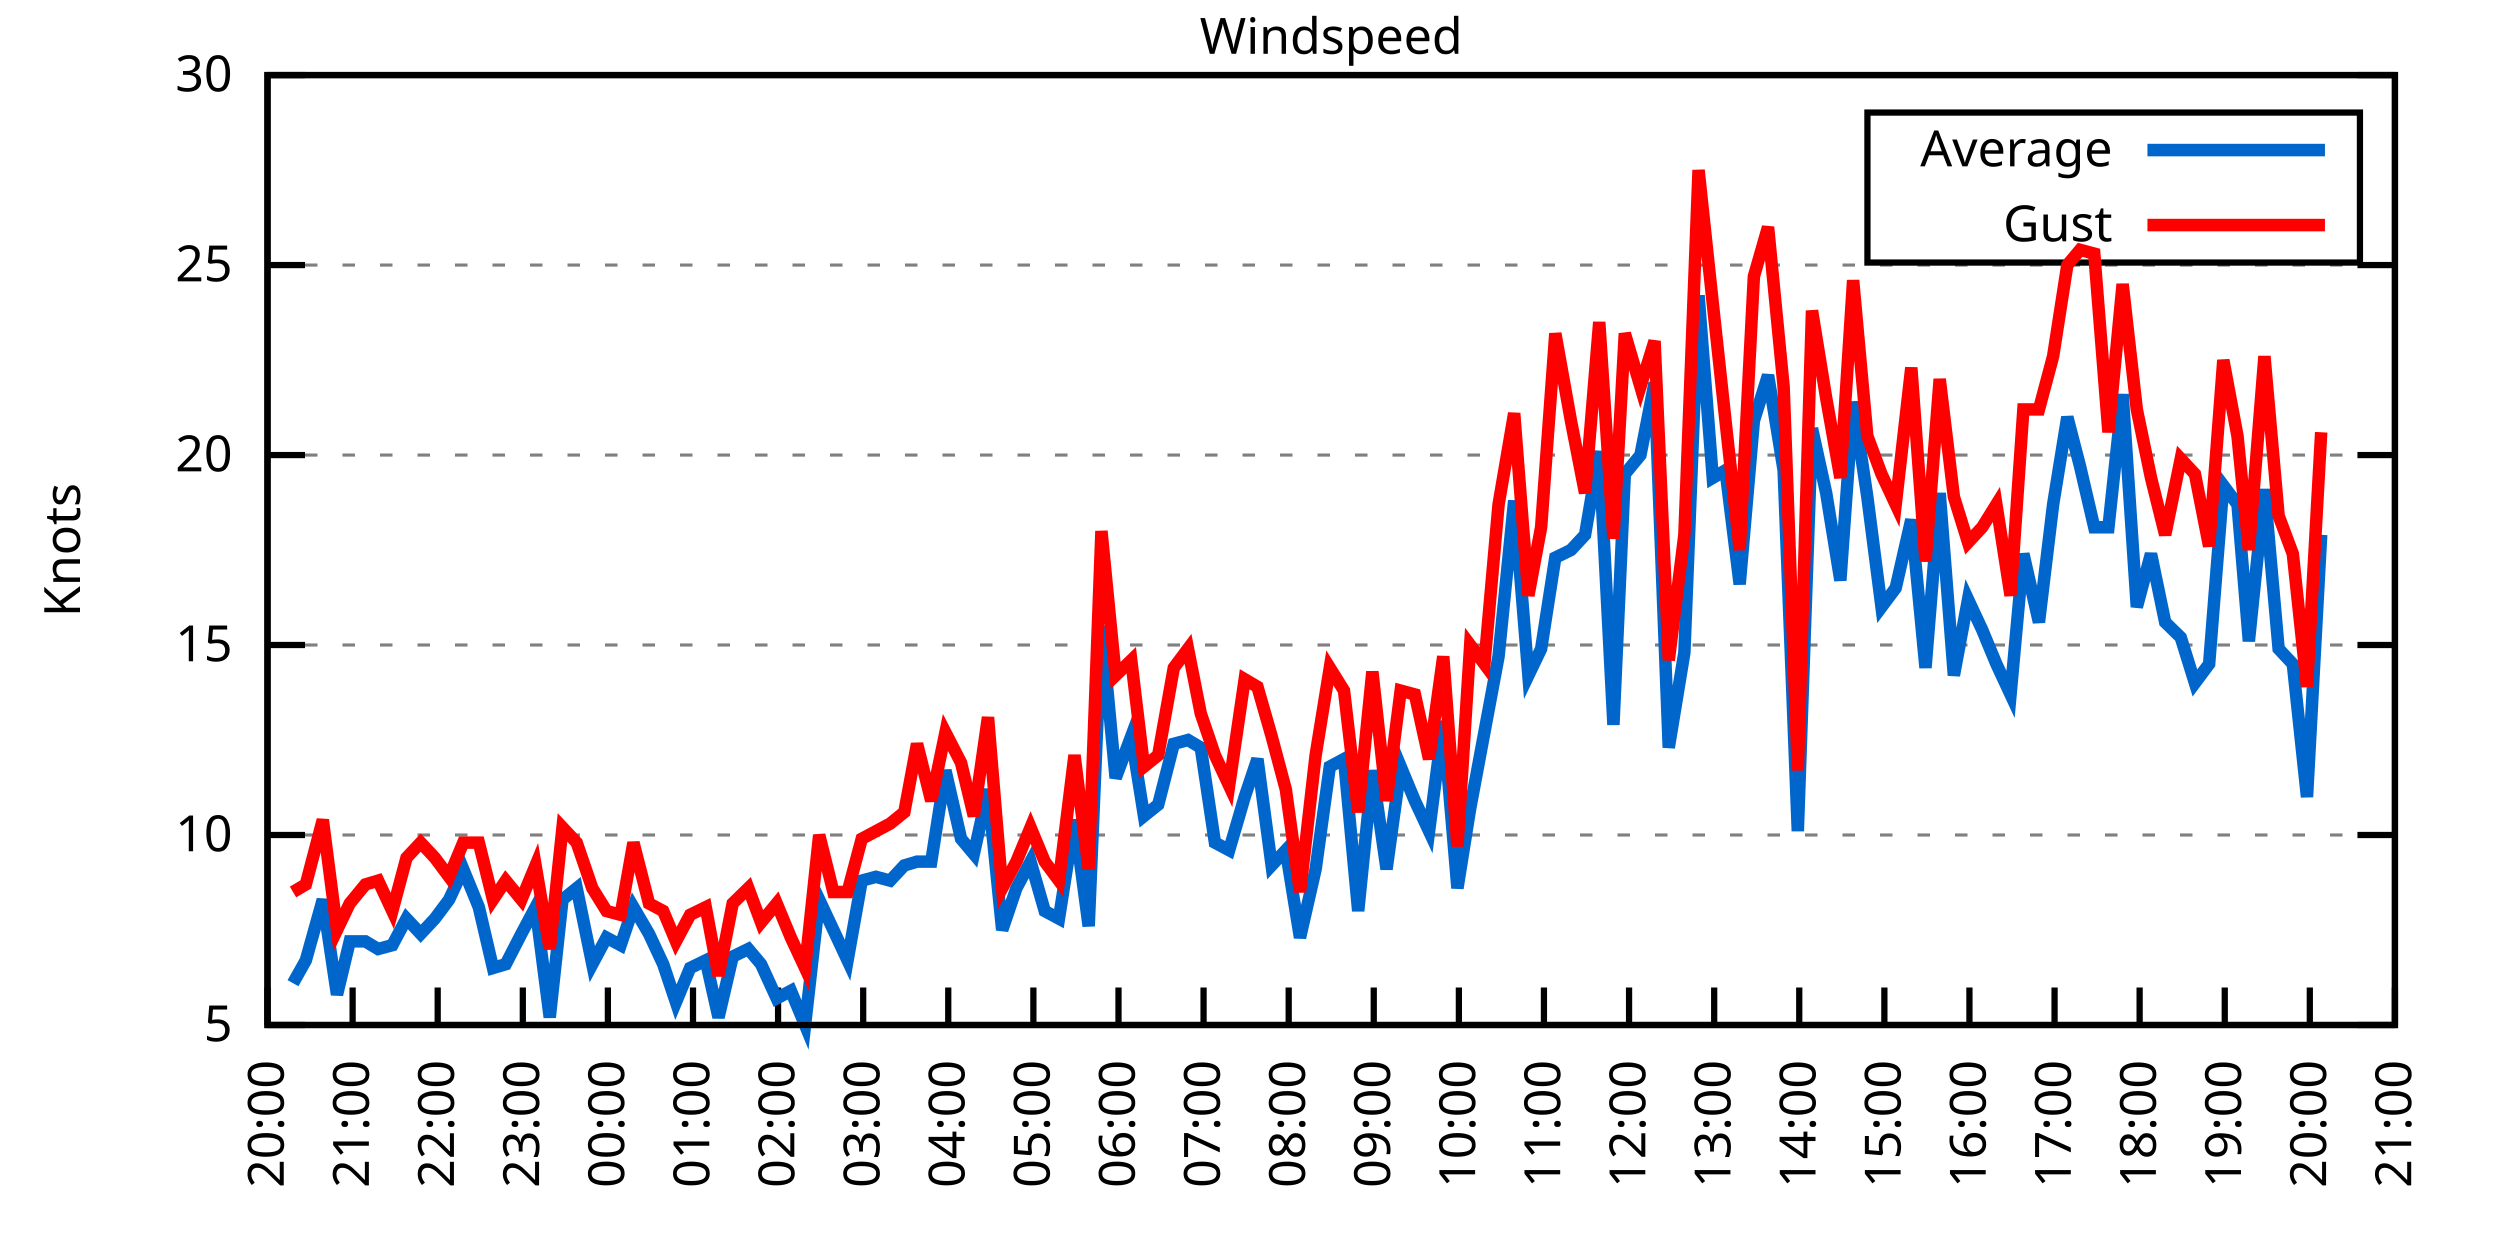
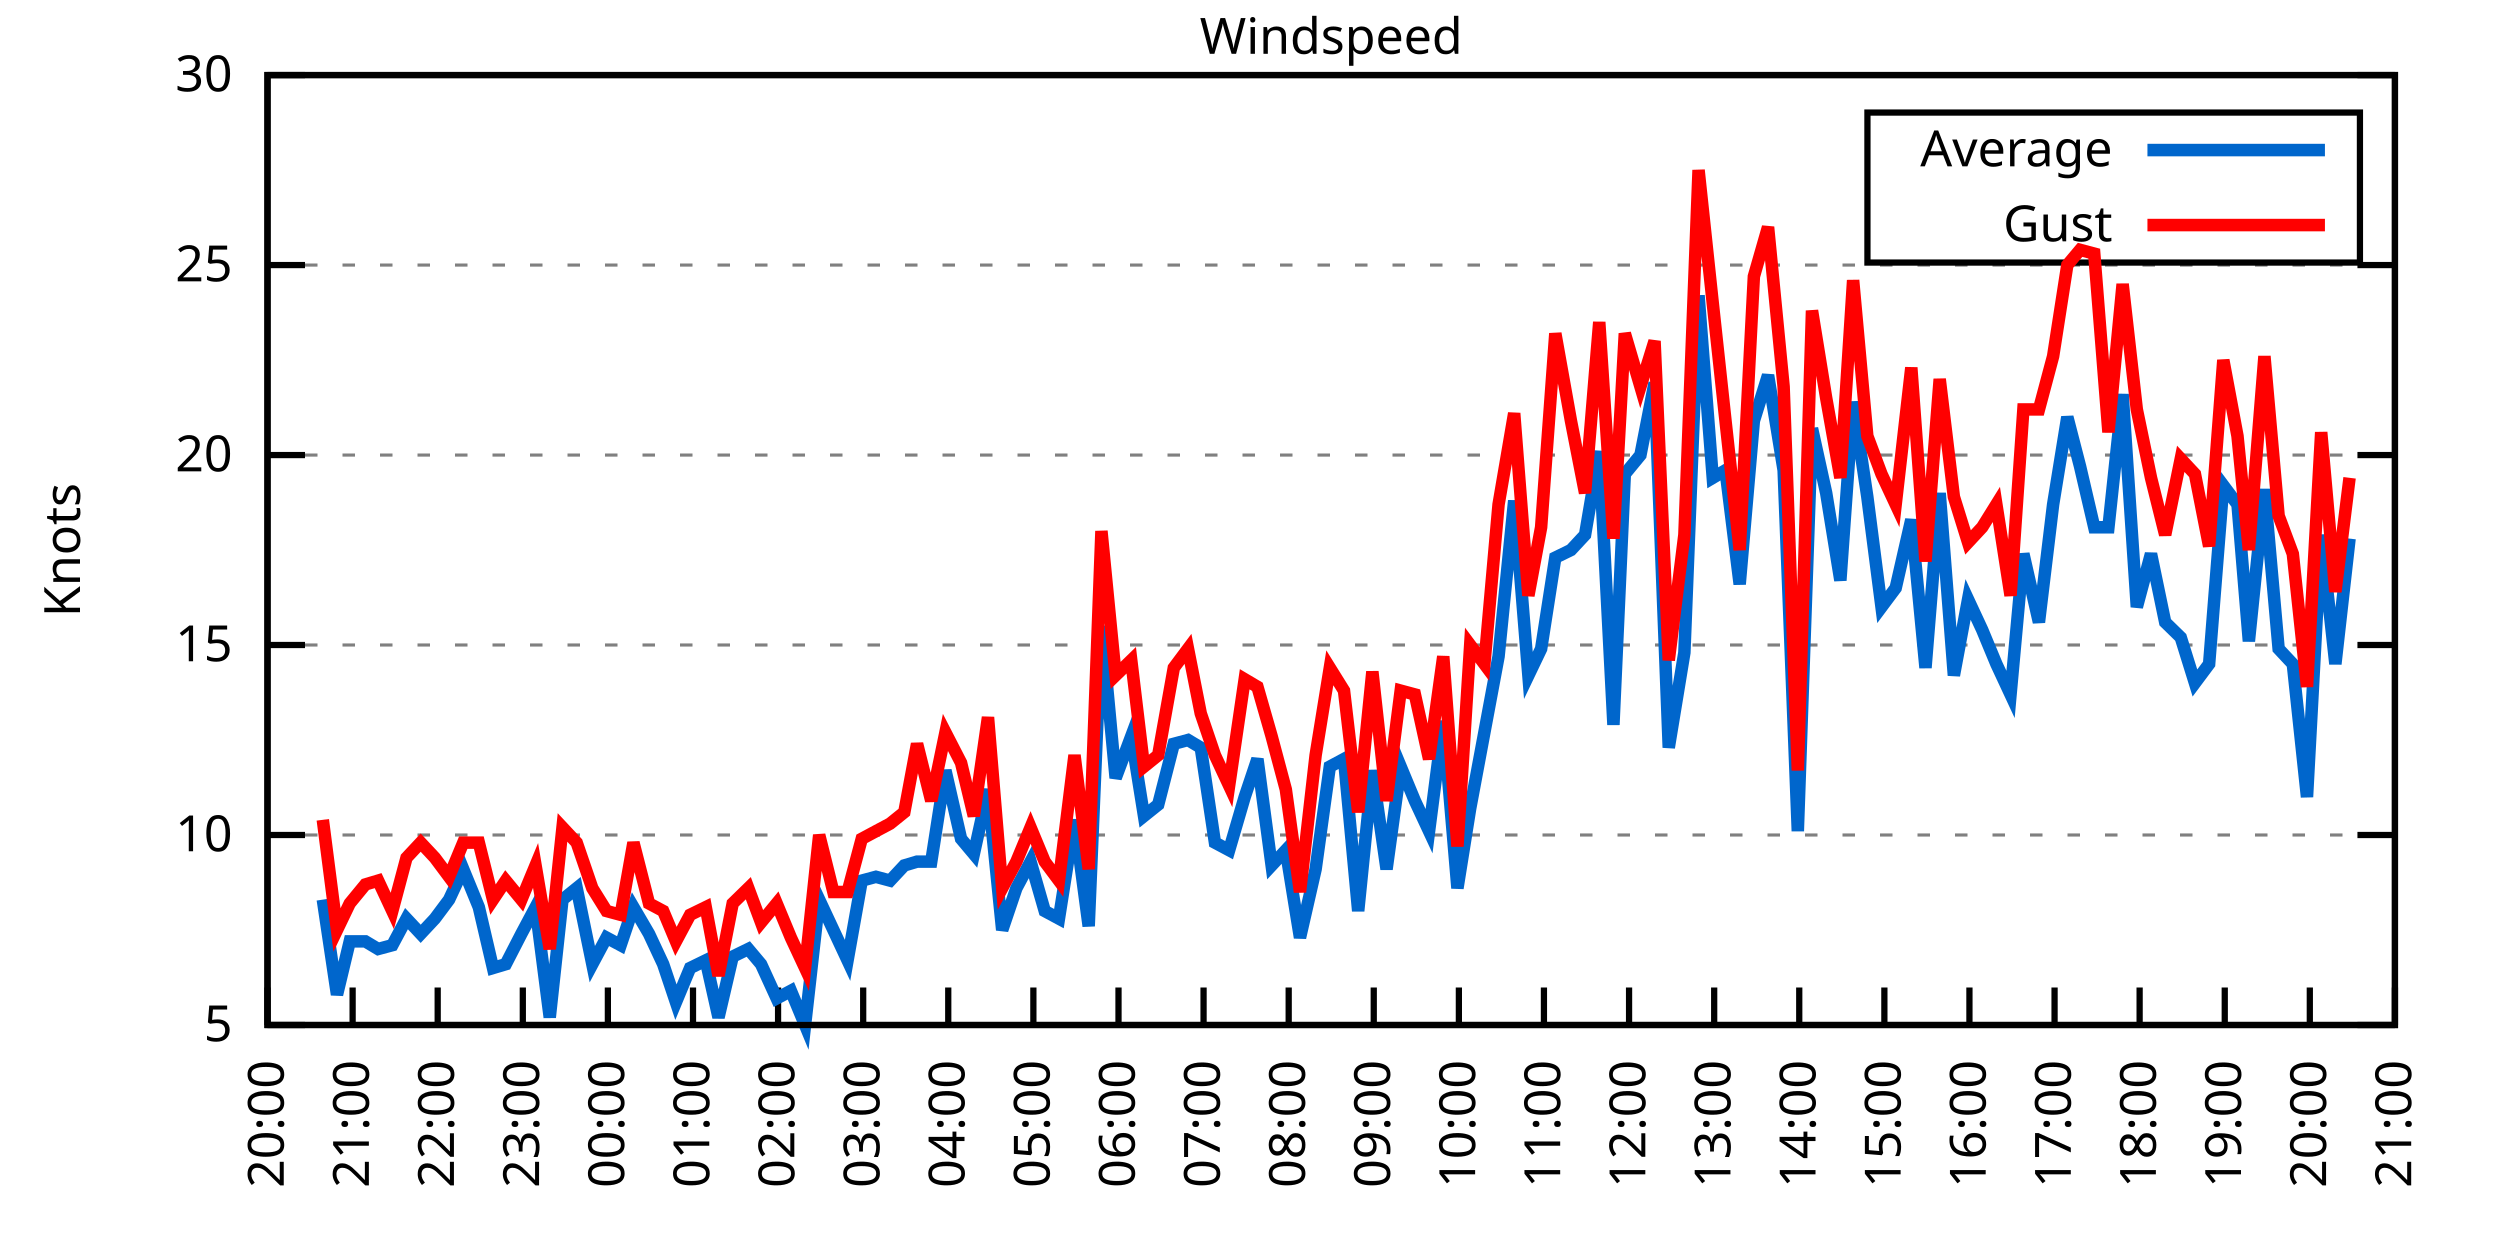
<svg xmlns="http://www.w3.org/2000/svg" xmlns:xlink="http://www.w3.org/1999/xlink" width="400" height="200" viewBox="0 0 400 200">
  <g id="gnuplot_canvas">
    <rect x="0" y="0" width="400" height="200" fill="none" />
    <defs>
      <circle id="gpDot" r="0.5" stroke-width="0.5" stroke="currentColor" />
      <path id="gpPt0" stroke-width="0.333" stroke="currentColor" d="M-1,0 h2 M0,-1 v2" />
      <path id="gpPt1" stroke-width="0.333" stroke="currentColor" d="M-1,-1 L1,1 M1,-1 L-1,1" />
      <path id="gpPt2" stroke-width="0.333" stroke="currentColor" d="M-1,0 L1,0 M0,-1 L0,1 M-1,-1 L1,1 M-1,1 L1,-1" />
      <rect id="gpPt3" stroke-width="0.333" stroke="currentColor" x="-1" y="-1" width="2" height="2" />
      <rect id="gpPt4" stroke-width="0.333" stroke="currentColor" fill="currentColor" x="-1" y="-1" width="2" height="2" />
      <circle id="gpPt5" stroke-width="0.333" stroke="currentColor" cx="0" cy="0" r="1" />
      <use xlink:href="#gpPt5" id="gpPt6" fill="currentColor" stroke="none" />
      <path id="gpPt7" stroke-width="0.333" stroke="currentColor" d="M0,-1.33 L-1.33,0.67 L1.33,0.67 z" />
      <use xlink:href="#gpPt7" id="gpPt8" fill="currentColor" stroke="none" />
      <use xlink:href="#gpPt7" id="gpPt9" stroke="currentColor" transform="rotate(180)" />
      <use xlink:href="#gpPt9" id="gpPt10" fill="currentColor" stroke="none" />
      <use xlink:href="#gpPt3" id="gpPt11" stroke="currentColor" transform="rotate(45)" />
      <use xlink:href="#gpPt11" id="gpPt12" fill="currentColor" stroke="none" />
      <path id="gpPt13" stroke-width="0.333" stroke="currentColor" d="M0,1.330 L1.265,0.411 L0.782,-1.067 L-0.782,-1.076 L-1.265,0.411 z" />
      <use xlink:href="#gpPt13" id="gpPt14" fill="currentColor" stroke="none" />
      <filter id="textbox" filterUnits="objectBoundingBox" x="0" y="0" height="1" width="1">
        <feFlood flood-color="white" flood-opacity="1" result="bgnd" />
        <feComposite in="SourceGraphic" in2="bgnd" operator="atop" />
      </filter>
      <filter id="greybox" filterUnits="objectBoundingBox" x="0" y="0" height="1" width="1">
        <feFlood flood-color="lightgrey" flood-opacity="1" result="grey" />
        <feComposite in="SourceGraphic" in2="grey" operator="atop" />
      </filter>
    </defs>
    <g fill="none" color="white" stroke="currentColor" stroke-width="1.00" stroke-linecap="butt" stroke-linejoin="miter">
</g>
    <g fill="none" color="black" stroke="currentColor" stroke-width="1.00" stroke-linecap="butt" stroke-linejoin="miter">
      <g stroke="none" shape-rendering="crispEdges">
        <polygon fill="rgb(255, 255, 255)" points="42.80,164.00 383.18,164.00 383.18,12.02 42.80,12.02 " />
      </g>
    </g>
    <g fill="none" color="black" stroke="currentColor" stroke-width="1.00" stroke-linecap="butt" stroke-linejoin="miter">
</g>
    <g fill="none" color="black" stroke="black" stroke-width="0.50" stroke-linecap="butt" stroke-linejoin="miter">
</g>
    <g fill="none" color="gray" stroke="currentColor" stroke-width="0.50" stroke-linecap="butt" stroke-linejoin="miter">
      <path stroke="gray" stroke-dasharray="2,4" class="gridline" d="M42.80,164.00 L383.19,164.00  " />
    </g>
    <g fill="none" color="gray" stroke="gray" stroke-width="1.00" stroke-linecap="butt" stroke-linejoin="miter">
</g>
    <g fill="none" color="black" stroke="currentColor" stroke-width="1.00" stroke-linecap="butt" stroke-linejoin="miter">
      <path stroke="black" d="M42.80,164.00 L48.80,164.00 M383.19,164.00 L377.19,164.00  " />
      <g transform="translate(37.20,166.60)" stroke="none" fill="black" font-family="Sans" font-size="8.00" text-anchor="end">
        <text>
          <tspan font-family="Sans"> 5</tspan>
        </text>
      </g>
    </g>
    <g fill="none" color="black" stroke="currentColor" stroke-width="1.00" stroke-linecap="butt" stroke-linejoin="miter">
</g>
    <g fill="none" color="black" stroke="black" stroke-width="0.50" stroke-linecap="butt" stroke-linejoin="miter">
</g>
    <g fill="none" color="gray" stroke="currentColor" stroke-width="0.50" stroke-linecap="butt" stroke-linejoin="miter">
      <path stroke="gray" stroke-dasharray="2,4" class="gridline" d="M42.80,133.60 L383.19,133.60  " />
    </g>
    <g fill="none" color="gray" stroke="gray" stroke-width="1.00" stroke-linecap="butt" stroke-linejoin="miter">
</g>
    <g fill="none" color="black" stroke="currentColor" stroke-width="1.00" stroke-linecap="butt" stroke-linejoin="miter">
      <path stroke="black" d="M42.80,133.60 L48.80,133.60 M383.19,133.60 L377.19,133.60  " />
      <g transform="translate(37.20,136.20)" stroke="none" fill="black" font-family="Sans" font-size="8.00" text-anchor="end">
        <text>
          <tspan font-family="Sans"> 10</tspan>
        </text>
      </g>
    </g>
    <g fill="none" color="black" stroke="currentColor" stroke-width="1.00" stroke-linecap="butt" stroke-linejoin="miter">
</g>
    <g fill="none" color="black" stroke="black" stroke-width="0.50" stroke-linecap="butt" stroke-linejoin="miter">
</g>
    <g fill="none" color="gray" stroke="currentColor" stroke-width="0.50" stroke-linecap="butt" stroke-linejoin="miter">
      <path stroke="gray" stroke-dasharray="2,4" class="gridline" d="M42.80,103.20 L383.19,103.20  " />
    </g>
    <g fill="none" color="gray" stroke="gray" stroke-width="1.00" stroke-linecap="butt" stroke-linejoin="miter">
</g>
    <g fill="none" color="black" stroke="currentColor" stroke-width="1.00" stroke-linecap="butt" stroke-linejoin="miter">
      <path stroke="black" d="M42.80,103.20 L48.80,103.20 M383.19,103.20 L377.19,103.20  " />
      <g transform="translate(37.20,105.80)" stroke="none" fill="black" font-family="Sans" font-size="8.00" text-anchor="end">
        <text>
          <tspan font-family="Sans"> 15</tspan>
        </text>
      </g>
    </g>
    <g fill="none" color="black" stroke="currentColor" stroke-width="1.00" stroke-linecap="butt" stroke-linejoin="miter">
</g>
    <g fill="none" color="black" stroke="black" stroke-width="0.50" stroke-linecap="butt" stroke-linejoin="miter">
</g>
    <g fill="none" color="gray" stroke="currentColor" stroke-width="0.50" stroke-linecap="butt" stroke-linejoin="miter">
      <path stroke="gray" stroke-dasharray="2,4" class="gridline" d="M42.80,72.81 L383.19,72.81  " />
    </g>
    <g fill="none" color="gray" stroke="gray" stroke-width="1.00" stroke-linecap="butt" stroke-linejoin="miter">
</g>
    <g fill="none" color="black" stroke="currentColor" stroke-width="1.00" stroke-linecap="butt" stroke-linejoin="miter">
      <path stroke="black" d="M42.80,72.81 L48.80,72.81 M383.19,72.81 L377.19,72.81  " />
      <g transform="translate(37.20,75.41)" stroke="none" fill="black" font-family="Sans" font-size="8.00" text-anchor="end">
        <text>
          <tspan font-family="Sans"> 20</tspan>
        </text>
      </g>
    </g>
    <g fill="none" color="black" stroke="currentColor" stroke-width="1.00" stroke-linecap="butt" stroke-linejoin="miter">
</g>
    <g fill="none" color="black" stroke="black" stroke-width="0.50" stroke-linecap="butt" stroke-linejoin="miter">
</g>
    <g fill="none" color="gray" stroke="currentColor" stroke-width="0.50" stroke-linecap="butt" stroke-linejoin="miter">
      <path stroke="gray" stroke-dasharray="2,4" class="gridline" d="M42.80,42.41 L383.19,42.41  " />
    </g>
    <g fill="none" color="gray" stroke="gray" stroke-width="1.00" stroke-linecap="butt" stroke-linejoin="miter">
</g>
    <g fill="none" color="black" stroke="currentColor" stroke-width="1.00" stroke-linecap="butt" stroke-linejoin="miter">
      <path stroke="black" d="M42.80,42.41 L48.80,42.41 M383.19,42.41 L377.19,42.41  " />
      <g transform="translate(37.20,45.01)" stroke="none" fill="black" font-family="Sans" font-size="8.00" text-anchor="end">
        <text>
          <tspan font-family="Sans"> 25</tspan>
        </text>
      </g>
    </g>
    <g fill="none" color="black" stroke="currentColor" stroke-width="1.00" stroke-linecap="butt" stroke-linejoin="miter">
</g>
    <g fill="none" color="black" stroke="black" stroke-width="0.50" stroke-linecap="butt" stroke-linejoin="miter">
</g>
    <g fill="none" color="gray" stroke="currentColor" stroke-width="0.50" stroke-linecap="butt" stroke-linejoin="miter">
      <path stroke="gray" stroke-dasharray="2,4" class="gridline" d="M42.80,12.01 L383.19,12.01  " />
    </g>
    <g fill="none" color="gray" stroke="gray" stroke-width="1.00" stroke-linecap="butt" stroke-linejoin="miter">
</g>
    <g fill="none" color="black" stroke="currentColor" stroke-width="1.00" stroke-linecap="butt" stroke-linejoin="miter">
      <path stroke="black" d="M42.80,12.01 L48.80,12.01 M383.19,12.01 L377.19,12.01  " />
      <g transform="translate(37.20,14.61)" stroke="none" fill="black" font-family="Sans" font-size="8.00" text-anchor="end">
        <text>
          <tspan font-family="Sans"> 30</tspan>
        </text>
      </g>
    </g>
    <g fill="none" color="black" stroke="currentColor" stroke-width="1.00" stroke-linecap="butt" stroke-linejoin="miter">
      <path stroke="black" d="M42.80,164.00 L42.80,158.00  " />
      <g transform="translate(45.40,169.60) rotate(270.00)" stroke="none" fill="black" font-family="Sans" font-size="8.00" text-anchor="end">
        <text>
          <tspan font-family="Sans">20:00</tspan>
        </text>
      </g>
    </g>
    <g fill="none" color="black" stroke="currentColor" stroke-width="1.00" stroke-linecap="butt" stroke-linejoin="miter">
      <path stroke="black" d="M56.42,164.00 L56.42,158.00  " />
      <g transform="translate(59.02,169.60) rotate(270.00)" stroke="none" fill="black" font-family="Sans" font-size="8.00" text-anchor="end">
        <text>
          <tspan font-family="Sans">21:00</tspan>
        </text>
      </g>
    </g>
    <g fill="none" color="black" stroke="currentColor" stroke-width="1.00" stroke-linecap="butt" stroke-linejoin="miter">
      <path stroke="black" d="M70.03,164.00 L70.03,158.00  " />
      <g transform="translate(72.63,169.60) rotate(270.00)" stroke="none" fill="black" font-family="Sans" font-size="8.00" text-anchor="end">
        <text>
          <tspan font-family="Sans">22:00</tspan>
        </text>
      </g>
    </g>
    <g fill="none" color="black" stroke="currentColor" stroke-width="1.00" stroke-linecap="butt" stroke-linejoin="miter">
      <path stroke="black" d="M83.65,164.00 L83.65,158.00  " />
      <g transform="translate(86.25,169.60) rotate(270.00)" stroke="none" fill="black" font-family="Sans" font-size="8.00" text-anchor="end">
        <text>
          <tspan font-family="Sans">23:00</tspan>
        </text>
      </g>
    </g>
    <g fill="none" color="black" stroke="currentColor" stroke-width="1.00" stroke-linecap="butt" stroke-linejoin="miter">
      <path stroke="black" d="M97.26,164.00 L97.26,158.00  " />
      <g transform="translate(99.86,169.60) rotate(270.00)" stroke="none" fill="black" font-family="Sans" font-size="8.00" text-anchor="end">
        <text>
          <tspan font-family="Sans">00:00</tspan>
        </text>
      </g>
    </g>
    <g fill="none" color="black" stroke="currentColor" stroke-width="1.00" stroke-linecap="butt" stroke-linejoin="miter">
      <path stroke="black" d="M110.88,164.00 L110.88,158.00  " />
      <g transform="translate(113.48,169.60) rotate(270.00)" stroke="none" fill="black" font-family="Sans" font-size="8.00" text-anchor="end">
        <text>
          <tspan font-family="Sans">01:00</tspan>
        </text>
      </g>
    </g>
    <g fill="none" color="black" stroke="currentColor" stroke-width="1.00" stroke-linecap="butt" stroke-linejoin="miter">
      <path stroke="black" d="M124.49,164.00 L124.49,158.00  " />
      <g transform="translate(127.09,169.60) rotate(270.00)" stroke="none" fill="black" font-family="Sans" font-size="8.00" text-anchor="end">
        <text>
          <tspan font-family="Sans">02:00</tspan>
        </text>
      </g>
    </g>
    <g fill="none" color="black" stroke="currentColor" stroke-width="1.00" stroke-linecap="butt" stroke-linejoin="miter">
      <path stroke="black" d="M138.11,164.00 L138.11,158.00  " />
      <g transform="translate(140.71,169.60) rotate(270.00)" stroke="none" fill="black" font-family="Sans" font-size="8.00" text-anchor="end">
        <text>
          <tspan font-family="Sans">03:00</tspan>
        </text>
      </g>
    </g>
    <g fill="none" color="black" stroke="currentColor" stroke-width="1.00" stroke-linecap="butt" stroke-linejoin="miter">
      <path stroke="black" d="M151.72,164.00 L151.72,158.00  " />
      <g transform="translate(154.32,169.60) rotate(270.00)" stroke="none" fill="black" font-family="Sans" font-size="8.00" text-anchor="end">
        <text>
          <tspan font-family="Sans">04:00</tspan>
        </text>
      </g>
    </g>
    <g fill="none" color="black" stroke="currentColor" stroke-width="1.00" stroke-linecap="butt" stroke-linejoin="miter">
      <path stroke="black" d="M165.34,164.00 L165.34,158.00  " />
      <g transform="translate(167.94,169.60) rotate(270.00)" stroke="none" fill="black" font-family="Sans" font-size="8.00" text-anchor="end">
        <text>
          <tspan font-family="Sans">05:00</tspan>
        </text>
      </g>
    </g>
    <g fill="none" color="black" stroke="currentColor" stroke-width="1.00" stroke-linecap="butt" stroke-linejoin="miter">
      <path stroke="black" d="M178.96,164.00 L178.96,158.00  " />
      <g transform="translate(181.56,169.60) rotate(270.00)" stroke="none" fill="black" font-family="Sans" font-size="8.00" text-anchor="end">
        <text>
          <tspan font-family="Sans">06:00</tspan>
        </text>
      </g>
    </g>
    <g fill="none" color="black" stroke="currentColor" stroke-width="1.00" stroke-linecap="butt" stroke-linejoin="miter">
      <path stroke="black" d="M192.57,164.00 L192.57,158.00  " />
      <g transform="translate(195.17,169.60) rotate(270.00)" stroke="none" fill="black" font-family="Sans" font-size="8.00" text-anchor="end">
        <text>
          <tspan font-family="Sans">07:00</tspan>
        </text>
      </g>
    </g>
    <g fill="none" color="black" stroke="currentColor" stroke-width="1.00" stroke-linecap="butt" stroke-linejoin="miter">
      <path stroke="black" d="M206.19,164.00 L206.19,158.00  " />
      <g transform="translate(208.79,169.60) rotate(270.00)" stroke="none" fill="black" font-family="Sans" font-size="8.00" text-anchor="end">
        <text>
          <tspan font-family="Sans">08:00</tspan>
        </text>
      </g>
    </g>
    <g fill="none" color="black" stroke="currentColor" stroke-width="1.00" stroke-linecap="butt" stroke-linejoin="miter">
      <path stroke="black" d="M219.80,164.00 L219.80,158.00  " />
      <g transform="translate(222.40,169.60) rotate(270.00)" stroke="none" fill="black" font-family="Sans" font-size="8.00" text-anchor="end">
        <text>
          <tspan font-family="Sans">09:00</tspan>
        </text>
      </g>
    </g>
    <g fill="none" color="black" stroke="currentColor" stroke-width="1.00" stroke-linecap="butt" stroke-linejoin="miter">
      <path stroke="black" d="M233.42,164.00 L233.42,158.00  " />
      <g transform="translate(236.02,169.60) rotate(270.00)" stroke="none" fill="black" font-family="Sans" font-size="8.00" text-anchor="end">
        <text>
          <tspan font-family="Sans">10:00</tspan>
        </text>
      </g>
    </g>
    <g fill="none" color="black" stroke="currentColor" stroke-width="1.00" stroke-linecap="butt" stroke-linejoin="miter">
      <path stroke="black" d="M247.03,164.00 L247.03,158.00  " />
      <g transform="translate(249.63,169.60) rotate(270.00)" stroke="none" fill="black" font-family="Sans" font-size="8.00" text-anchor="end">
        <text>
          <tspan font-family="Sans">11:00</tspan>
        </text>
      </g>
    </g>
    <g fill="none" color="black" stroke="currentColor" stroke-width="1.00" stroke-linecap="butt" stroke-linejoin="miter">
      <path stroke="black" d="M260.65,164.00 L260.65,158.00  " />
      <g transform="translate(263.25,169.60) rotate(270.00)" stroke="none" fill="black" font-family="Sans" font-size="8.00" text-anchor="end">
        <text>
          <tspan font-family="Sans">12:00</tspan>
        </text>
      </g>
    </g>
    <g fill="none" color="black" stroke="currentColor" stroke-width="1.00" stroke-linecap="butt" stroke-linejoin="miter">
      <path stroke="black" d="M274.27,164.00 L274.27,158.00  " />
      <g transform="translate(276.87,169.60) rotate(270.00)" stroke="none" fill="black" font-family="Sans" font-size="8.00" text-anchor="end">
        <text>
          <tspan font-family="Sans">13:00</tspan>
        </text>
      </g>
    </g>
    <g fill="none" color="black" stroke="currentColor" stroke-width="1.00" stroke-linecap="butt" stroke-linejoin="miter">
      <path stroke="black" d="M287.88,164.00 L287.88,158.00  " />
      <g transform="translate(290.48,169.60) rotate(270.00)" stroke="none" fill="black" font-family="Sans" font-size="8.00" text-anchor="end">
        <text>
          <tspan font-family="Sans">14:00</tspan>
        </text>
      </g>
    </g>
    <g fill="none" color="black" stroke="currentColor" stroke-width="1.00" stroke-linecap="butt" stroke-linejoin="miter">
      <path stroke="black" d="M301.50,164.00 L301.50,158.00  " />
      <g transform="translate(304.10,169.60) rotate(270.00)" stroke="none" fill="black" font-family="Sans" font-size="8.00" text-anchor="end">
        <text>
          <tspan font-family="Sans">15:00</tspan>
        </text>
      </g>
    </g>
    <g fill="none" color="black" stroke="currentColor" stroke-width="1.00" stroke-linecap="butt" stroke-linejoin="miter">
      <path stroke="black" d="M315.11,164.00 L315.11,158.00  " />
      <g transform="translate(317.71,169.60) rotate(270.00)" stroke="none" fill="black" font-family="Sans" font-size="8.00" text-anchor="end">
        <text>
          <tspan font-family="Sans">16:00</tspan>
        </text>
      </g>
    </g>
    <g fill="none" color="black" stroke="currentColor" stroke-width="1.00" stroke-linecap="butt" stroke-linejoin="miter">
      <path stroke="black" d="M328.73,164.00 L328.73,158.00  " />
      <g transform="translate(331.33,169.60) rotate(270.00)" stroke="none" fill="black" font-family="Sans" font-size="8.00" text-anchor="end">
        <text>
          <tspan font-family="Sans">17:00</tspan>
        </text>
      </g>
    </g>
    <g fill="none" color="black" stroke="currentColor" stroke-width="1.00" stroke-linecap="butt" stroke-linejoin="miter">
      <path stroke="black" d="M342.34,164.00 L342.34,158.00  " />
      <g transform="translate(344.94,169.60) rotate(270.00)" stroke="none" fill="black" font-family="Sans" font-size="8.00" text-anchor="end">
        <text>
          <tspan font-family="Sans">18:00</tspan>
        </text>
      </g>
    </g>
    <g fill="none" color="black" stroke="currentColor" stroke-width="1.00" stroke-linecap="butt" stroke-linejoin="miter">
      <path stroke="black" d="M355.96,164.00 L355.96,158.00  " />
      <g transform="translate(358.56,169.60) rotate(270.00)" stroke="none" fill="black" font-family="Sans" font-size="8.00" text-anchor="end">
        <text>
          <tspan font-family="Sans">19:00</tspan>
        </text>
      </g>
    </g>
    <g fill="none" color="black" stroke="currentColor" stroke-width="1.00" stroke-linecap="butt" stroke-linejoin="miter">
      <path stroke="black" d="M369.57,164.00 L369.57,158.00  " />
      <g transform="translate(372.17,169.60) rotate(270.00)" stroke="none" fill="black" font-family="Sans" font-size="8.00" text-anchor="end">
        <text>
          <tspan font-family="Sans">20:00</tspan>
        </text>
      </g>
    </g>
    <g fill="none" color="black" stroke="currentColor" stroke-width="1.00" stroke-linecap="butt" stroke-linejoin="miter">
      <path stroke="black" d="M383.19,164.00 L383.19,158.00  " />
      <g transform="translate(385.79,169.60) rotate(270.00)" stroke="none" fill="black" font-family="Sans" font-size="8.00" text-anchor="end">
        <text>
          <tspan font-family="Sans">21:00</tspan>
        </text>
      </g>
    </g>
    <g fill="none" color="black" stroke="currentColor" stroke-width="1.00" stroke-linecap="butt" stroke-linejoin="miter">
</g>
    <g fill="none" color="black" stroke="currentColor" stroke-width="1.00" stroke-linecap="butt" stroke-linejoin="miter">
      <path stroke="black" d="M42.80,12.01 L42.80,164.00 L383.19,164.00 L383.19,12.01 L42.80,12.01 Z  " />
    </g>
    <g fill="none" color="black" stroke="currentColor" stroke-width="1.00" stroke-linecap="butt" stroke-linejoin="miter">
</g>
    <g fill="none" color="black" stroke="currentColor" stroke-width="1.00" stroke-linecap="butt" stroke-linejoin="miter">
      <path stroke="black" d="M298.79,42.01 L298.79,18.01 L377.59,18.01 L377.59,42.01 L298.79,42.01 Z  " />
    </g>
    <g id="Windspeed_plot_1">
      <g fill="none" color="white" stroke="black" stroke-width="2.00" stroke-linecap="butt" stroke-linejoin="miter">
</g>
      <g fill="none" color="black" stroke="currentColor" stroke-width="2.00" stroke-linecap="butt" stroke-linejoin="miter">
        <g transform="translate(337.99,26.61)" stroke="none" fill="black" font-family="Sans" font-size="8.00" text-anchor="end">
          <text>
            <tspan font-family="Sans">Average</tspan>
          </text>
        </g>
      </g>
      <g fill="none" color="black" stroke="currentColor" stroke-width="2.00" stroke-linecap="butt" stroke-linejoin="miter">
-         <path stroke="rgb(  0, 102, 204)" d="M343.59,24.01 L371.99,24.01 M46.88,157.31 L48.93,153.66 L51.65,143.94 L53.92,159.14 L55.96,150.62 L58.46,150.62   L60.50,151.84 L62.77,151.23 L65.04,146.98 L67.31,149.41 L69.58,146.98 L71.85,143.94 L74.12,139.07 L76.61,145.15   L78.88,154.88 L80.92,154.27 L83.42,149.41 L85.69,145.15 L87.96,162.78 L90.00,143.94 L92.27,142.11 L94.77,154.27   L97.04,150.02 L99.30,151.23 L101.35,145.15 L103.84,149.41 L106.11,154.27 L108.15,160.35 L110.42,154.88 L112.92,153.66   L114.96,162.78 L117.23,153.06 L119.73,151.84 L121.77,154.27 L124.27,159.74 L126.54,158.53 L128.81,164.00 L131.07,143.94   L133.34,148.80 L135.61,153.66 L137.88,140.90 L140.15,140.29 L142.42,140.90 L144.69,138.47 L146.73,137.86 L149.00,137.86   L151.27,123.27 L153.77,134.21 L155.81,136.64 L158.08,126.31 L160.35,148.80 L162.62,142.11 L164.89,137.86 L167.16,145.76   L169.43,146.98 L171.92,131.17 L174.19,148.19 L176.23,100.16 L178.50,124.48 L181.00,117.80 L183.04,130.56 L185.31,128.74   L187.81,119.01 L190.08,118.40 L192.12,119.62 L194.39,134.82 L196.66,136.03 L199.15,127.52 L201.19,121.44 L203.46,138.47   L205.73,136.03 L208.00,150.02 L210.50,139.07 L212.77,122.66 L215.04,121.44 L217.31,145.76 L219.58,123.27 L221.85,139.07   L224.11,122.66 L226.38,128.13 L228.65,132.99 L230.92,115.36 L233.19,142.11 L235.23,129.35 L237.50,117.19 L239.77,105.03   L242.27,80.10 L244.54,108.07 L246.58,103.81 L248.85,89.22 L251.35,88.00 L253.61,85.57 L255.88,72.20 L258.15,115.97   L259.97,75.85 L262.47,72.81 L264.73,61.25 L267.00,119.62 L269.50,104.42 L271.77,47.27 L274.04,76.45 L276.08,75.24   L278.35,93.48 L280.62,67.33 L282.89,60.04 L285.38,75.24 L287.65,132.99 L289.92,68.55 L292.19,78.89 L294.46,92.87   L296.50,64.29 L298.77,79.49 L301.04,97.12 L303.31,94.08 L305.81,83.14 L308.08,106.85 L310.35,78.89 L312.62,108.07   L314.89,95.91 L317.15,100.77 L319.42,106.24 L321.69,111.11 L323.74,88.61 L326.23,99.56 L328.50,80.71 L330.77,66.73   L332.81,74.63 L335.08,84.36 L337.35,84.36 L339.62,63.08 L341.89,97.12 L344.16,88.61 L346.43,99.56 L348.92,101.99   L351.19,109.28 L353.46,106.24 L355.73,77.67 L358.00,80.71 L359.82,102.60 L362.31,78.28 L364.58,103.81 L366.85,106.24   L369.12,127.52 L371.39,85.57  " />
+         <path stroke="rgb(  0, 102, 204)" d="M343.59,24.01 L371.99,24.01 M51.65,143.94 L53.92,159.14 L55.96,150.62 L58.46,150.62 L60.50,151.84 L62.77,151.23   L65.04,146.98 L67.31,149.41 L69.58,146.98 L71.85,143.94 L74.12,139.07 L76.61,145.15 L78.88,154.88 L80.92,154.27   L83.42,149.41 L85.69,145.15 L87.96,162.78 L90.00,143.94 L92.27,142.11 L94.77,154.27 L97.04,150.02 L99.30,151.23   L101.35,145.15 L103.84,149.41 L106.11,154.27 L108.15,160.35 L110.42,154.88 L112.92,153.66 L114.96,162.78 L117.23,153.06   L119.73,151.84 L121.77,154.27 L124.27,159.74 L126.54,158.53 L128.81,164.00 L131.07,143.94 L133.34,148.80 L135.61,153.66   L137.88,140.90 L140.15,140.29 L142.42,140.90 L144.69,138.47 L146.73,137.86 L149.00,137.86 L151.27,123.27 L153.77,134.21   L155.81,136.64 L158.08,126.31 L160.35,148.80 L162.62,142.11 L164.89,137.86 L167.16,145.76 L169.43,146.98 L171.92,131.17   L174.19,148.19 L176.23,100.16 L178.50,124.48 L181.00,117.80 L183.04,130.56 L185.31,128.74 L187.81,119.01 L190.08,118.40   L192.12,119.62 L194.39,134.82 L196.66,136.03 L199.15,127.52 L201.19,121.44 L203.46,138.47 L205.73,136.03 L208.00,150.02   L210.50,139.07 L212.77,122.66 L215.04,121.44 L217.31,145.76 L219.58,123.27 L221.85,139.07 L224.11,122.66 L226.38,128.13   L228.65,132.99 L230.92,115.36 L233.19,142.11 L235.23,129.35 L237.50,117.19 L239.77,105.03 L242.27,80.10 L244.54,108.07   L246.58,103.81 L248.85,89.22 L251.35,88.00 L253.61,85.57 L255.88,72.20 L258.15,115.97 L259.97,75.85 L262.47,72.81   L264.73,61.25 L267.00,119.62 L269.50,104.42 L271.77,47.27 L274.04,76.45 L276.08,75.24 L278.35,93.48 L280.62,67.33   L282.89,60.04 L285.38,75.24 L287.65,132.99 L289.92,68.55 L292.19,78.89 L294.46,92.87 L296.50,64.29 L298.77,79.49   L301.04,97.12 L303.31,94.08 L305.81,83.14 L308.08,106.85 L310.35,78.89 L312.62,108.07 L314.89,95.91 L317.15,100.77   L319.42,106.24 L321.69,111.11 L323.74,88.61 L326.23,99.56 L328.50,80.71 L330.77,66.73 L332.81,74.63 L335.08,84.36   L337.35,84.36 L339.62,63.08 L341.89,97.12 L344.16,88.61 L346.43,99.56 L348.92,101.99 L351.19,109.28 L353.46,106.24   L355.73,77.67 L358.00,80.71 L359.82,102.60 L362.31,78.28 L364.58,103.81 L366.85,106.24 L369.12,127.52 L371.39,85.57   L373.66,106.24 L375.93,86.18  " />
      </g>
    </g>
    <g id="Windspeed_plot_2">
      <g fill="none" color="black" stroke="currentColor" stroke-width="2.00" stroke-linecap="butt" stroke-linejoin="miter">
        <g transform="translate(337.99,38.61)" stroke="none" fill="black" font-family="Sans" font-size="8.00" text-anchor="end">
          <text>
            <tspan font-family="Sans">Gust</tspan>
          </text>
        </g>
      </g>
      <g fill="none" color="black" stroke="currentColor" stroke-width="2.00" stroke-linecap="butt" stroke-linejoin="miter">
-         <path stroke="rgb(255,   0,   0)" d="M343.59,36.01 L371.99,36.01 M46.88,142.72 L48.93,141.51 L51.65,131.17 L53.92,148.80 L55.96,144.55 L58.46,141.51   L60.50,140.90 L62.77,145.76 L65.04,137.25 L67.31,134.82 L69.58,137.25 L71.85,140.29 L74.12,134.82 L76.61,134.82   L78.88,143.94 L80.92,140.90 L83.42,143.94 L85.69,138.47 L87.96,151.84 L90.00,132.39 L92.27,134.82 L94.77,142.11   L97.04,145.76 L99.30,146.37 L101.35,134.82 L103.84,144.55 L106.11,145.76 L108.15,150.62 L110.42,146.37 L112.92,145.15   L114.96,156.10 L117.23,144.55 L119.73,142.11 L121.77,147.59 L124.27,144.55 L126.54,150.02 L128.81,154.88 L131.07,133.60   L133.34,142.72 L135.61,142.72 L137.88,134.21 L140.15,132.99 L142.42,131.78 L144.69,129.95 L146.73,119.01 L149.00,128.13   L151.27,117.19 L153.77,122.05 L155.81,130.56 L158.08,114.76 L160.35,142.11 L162.62,137.86 L164.89,132.39 L167.16,137.86   L169.43,140.90 L171.92,120.83 L174.19,139.07 L176.23,84.97 L178.50,108.07 L181.00,105.64 L183.04,122.66 L185.31,120.83   L187.81,106.85 L190.08,103.81 L192.12,114.15 L194.39,120.83 L196.66,125.70 L199.15,108.68 L201.19,109.89 L203.46,117.80   L205.73,126.31 L208.00,142.72 L210.50,120.83 L212.77,106.85 L215.04,110.50 L217.31,129.95 L219.58,107.46 L221.85,128.13   L224.11,110.50 L226.38,111.11 L228.65,121.44 L230.92,105.03 L233.19,135.43 L235.23,103.20 L237.50,106.24 L239.77,80.71   L242.27,66.12 L244.54,95.30 L246.58,84.36 L248.85,53.35 L251.35,67.33 L253.61,78.89 L255.88,51.53 L258.15,86.18   L259.97,53.35 L262.47,61.86 L264.73,54.57 L267.00,105.64 L269.50,85.57 L271.77,27.21 L274.04,48.49 L276.08,67.33   L278.35,88.00 L280.62,44.23 L282.89,36.33 L285.38,61.86 L287.65,123.27 L289.92,49.70 L292.19,63.69 L294.46,76.45   L296.50,44.84 L298.77,69.77 L301.04,75.85 L303.31,80.71 L305.81,58.82 L308.08,89.83 L310.35,60.65 L312.62,79.49   L314.89,86.79 L317.15,84.36 L319.42,80.71 L321.69,95.30 L323.74,65.51 L326.23,65.51 L328.50,57.00 L330.77,42.41   L332.81,39.98 L335.08,40.58 L337.35,69.16 L339.62,45.45 L341.89,65.51 L344.16,76.45 L346.43,85.57 L348.92,73.41   L351.19,75.85 L353.46,87.40 L355.73,57.61 L358.00,69.77 L359.82,88.00 L362.31,57.00 L364.58,82.53 L366.85,88.61   L369.12,109.89 L371.39,69.16  " />
+         <path stroke="rgb(255,   0,   0)" d="M343.59,36.01 L371.99,36.01 M51.65,131.17 L53.92,148.80 L55.96,144.55 L58.46,141.51 L60.50,140.90 L62.77,145.76   L65.04,137.25 L67.31,134.82 L69.58,137.25 L71.85,140.29 L74.12,134.82 L76.61,134.82 L78.88,143.94 L80.92,140.90   L83.42,143.94 L85.69,138.47 L87.96,151.84 L90.00,132.39 L92.27,134.82 L94.77,142.11 L97.04,145.76 L99.30,146.37   L101.35,134.82 L103.84,144.55 L106.11,145.76 L108.15,150.62 L110.42,146.37 L112.92,145.15 L114.96,156.10 L117.23,144.55   L119.73,142.11 L121.77,147.59 L124.27,144.55 L126.54,150.02 L128.81,154.88 L131.07,133.60 L133.34,142.72 L135.61,142.72   L137.88,134.21 L140.15,132.99 L142.42,131.78 L144.69,129.95 L146.73,119.01 L149.00,128.13 L151.27,117.19 L153.77,122.05   L155.81,130.56 L158.08,114.76 L160.35,142.11 L162.62,137.86 L164.89,132.39 L167.16,137.86 L169.43,140.90 L171.92,120.83   L174.19,139.07 L176.23,84.97 L178.50,108.07 L181.00,105.64 L183.04,122.66 L185.31,120.83 L187.81,106.85 L190.08,103.81   L192.12,114.15 L194.39,120.83 L196.66,125.70 L199.15,108.68 L201.19,109.89 L203.46,117.80 L205.73,126.31 L208.00,142.72   L210.50,120.83 L212.77,106.85 L215.04,110.50 L217.31,129.95 L219.58,107.46 L221.85,128.13 L224.11,110.50 L226.38,111.11   L228.65,121.44 L230.92,105.03 L233.19,135.43 L235.23,103.20 L237.50,106.24 L239.77,80.71 L242.27,66.12 L244.54,95.30   L246.58,84.36 L248.85,53.35 L251.35,67.33 L253.61,78.89 L255.88,51.53 L258.15,86.18 L259.97,53.35 L262.47,61.86   L264.73,54.57 L267.00,105.64 L269.50,85.57 L271.77,27.21 L274.04,48.49 L276.08,67.33 L278.35,88.00 L280.62,44.23   L282.89,36.33 L285.38,61.86 L287.65,123.27 L289.92,49.70 L292.19,63.69 L294.46,76.45 L296.50,44.84 L298.77,69.77   L301.04,75.85 L303.31,80.71 L305.81,58.82 L308.08,89.83 L310.35,60.65 L312.62,79.49 L314.89,86.79 L317.15,84.36   L319.42,80.71 L321.69,95.30 L323.74,65.51 L326.23,65.51 L328.50,57.00 L330.77,42.41 L332.81,39.98 L335.08,40.58   L337.35,69.16 L339.62,45.45 L341.89,65.51 L344.16,76.45 L346.43,85.57 L348.92,73.41 L351.19,75.85 L353.46,87.40   L355.73,57.61 L358.00,69.77 L359.82,88.00 L362.31,57.00 L364.58,82.53 L366.85,88.61 L369.12,109.89 L371.39,69.16   L373.66,94.69 L375.93,76.45  " />
      </g>
    </g>
    <g fill="none" color="black" stroke="currentColor" stroke-width="2.00" stroke-linecap="butt" stroke-linejoin="miter">
</g>
    <g fill="none" color="black" stroke="black" stroke-width="1.00" stroke-linecap="butt" stroke-linejoin="miter">
</g>
    <g fill="none" color="black" stroke="currentColor" stroke-width="1.00" stroke-linecap="butt" stroke-linejoin="miter">
      <path stroke="black" d="M42.80,12.01 L42.80,164.00 L383.19,164.00 L383.19,12.01 L42.80,12.01 Z  " />
      <g transform="translate(12.80,88.01) rotate(270.00)" stroke="none" fill="black" font-family="Sans" font-size="8.00" text-anchor="middle">
        <text>
          <tspan font-family="Sans">Knots</tspan>
        </text>
      </g>
    </g>
    <g fill="none" color="black" stroke="currentColor" stroke-width="1.00" stroke-linecap="butt" stroke-linejoin="miter">
</g>
    <g fill="none" color="black" stroke="currentColor" stroke-width="1.00" stroke-linecap="butt" stroke-linejoin="miter">
      <g transform="translate(212.99,8.61)" stroke="none" fill="black" font-family="Sans" font-size="8.00" text-anchor="middle">
        <text>
          <tspan font-family="Sans">Windspeed</tspan>
        </text>
      </g>
    </g>
    <g fill="none" color="black" stroke="currentColor" stroke-width="1.00" stroke-linecap="butt" stroke-linejoin="miter">
</g>
  </g>
</svg>
